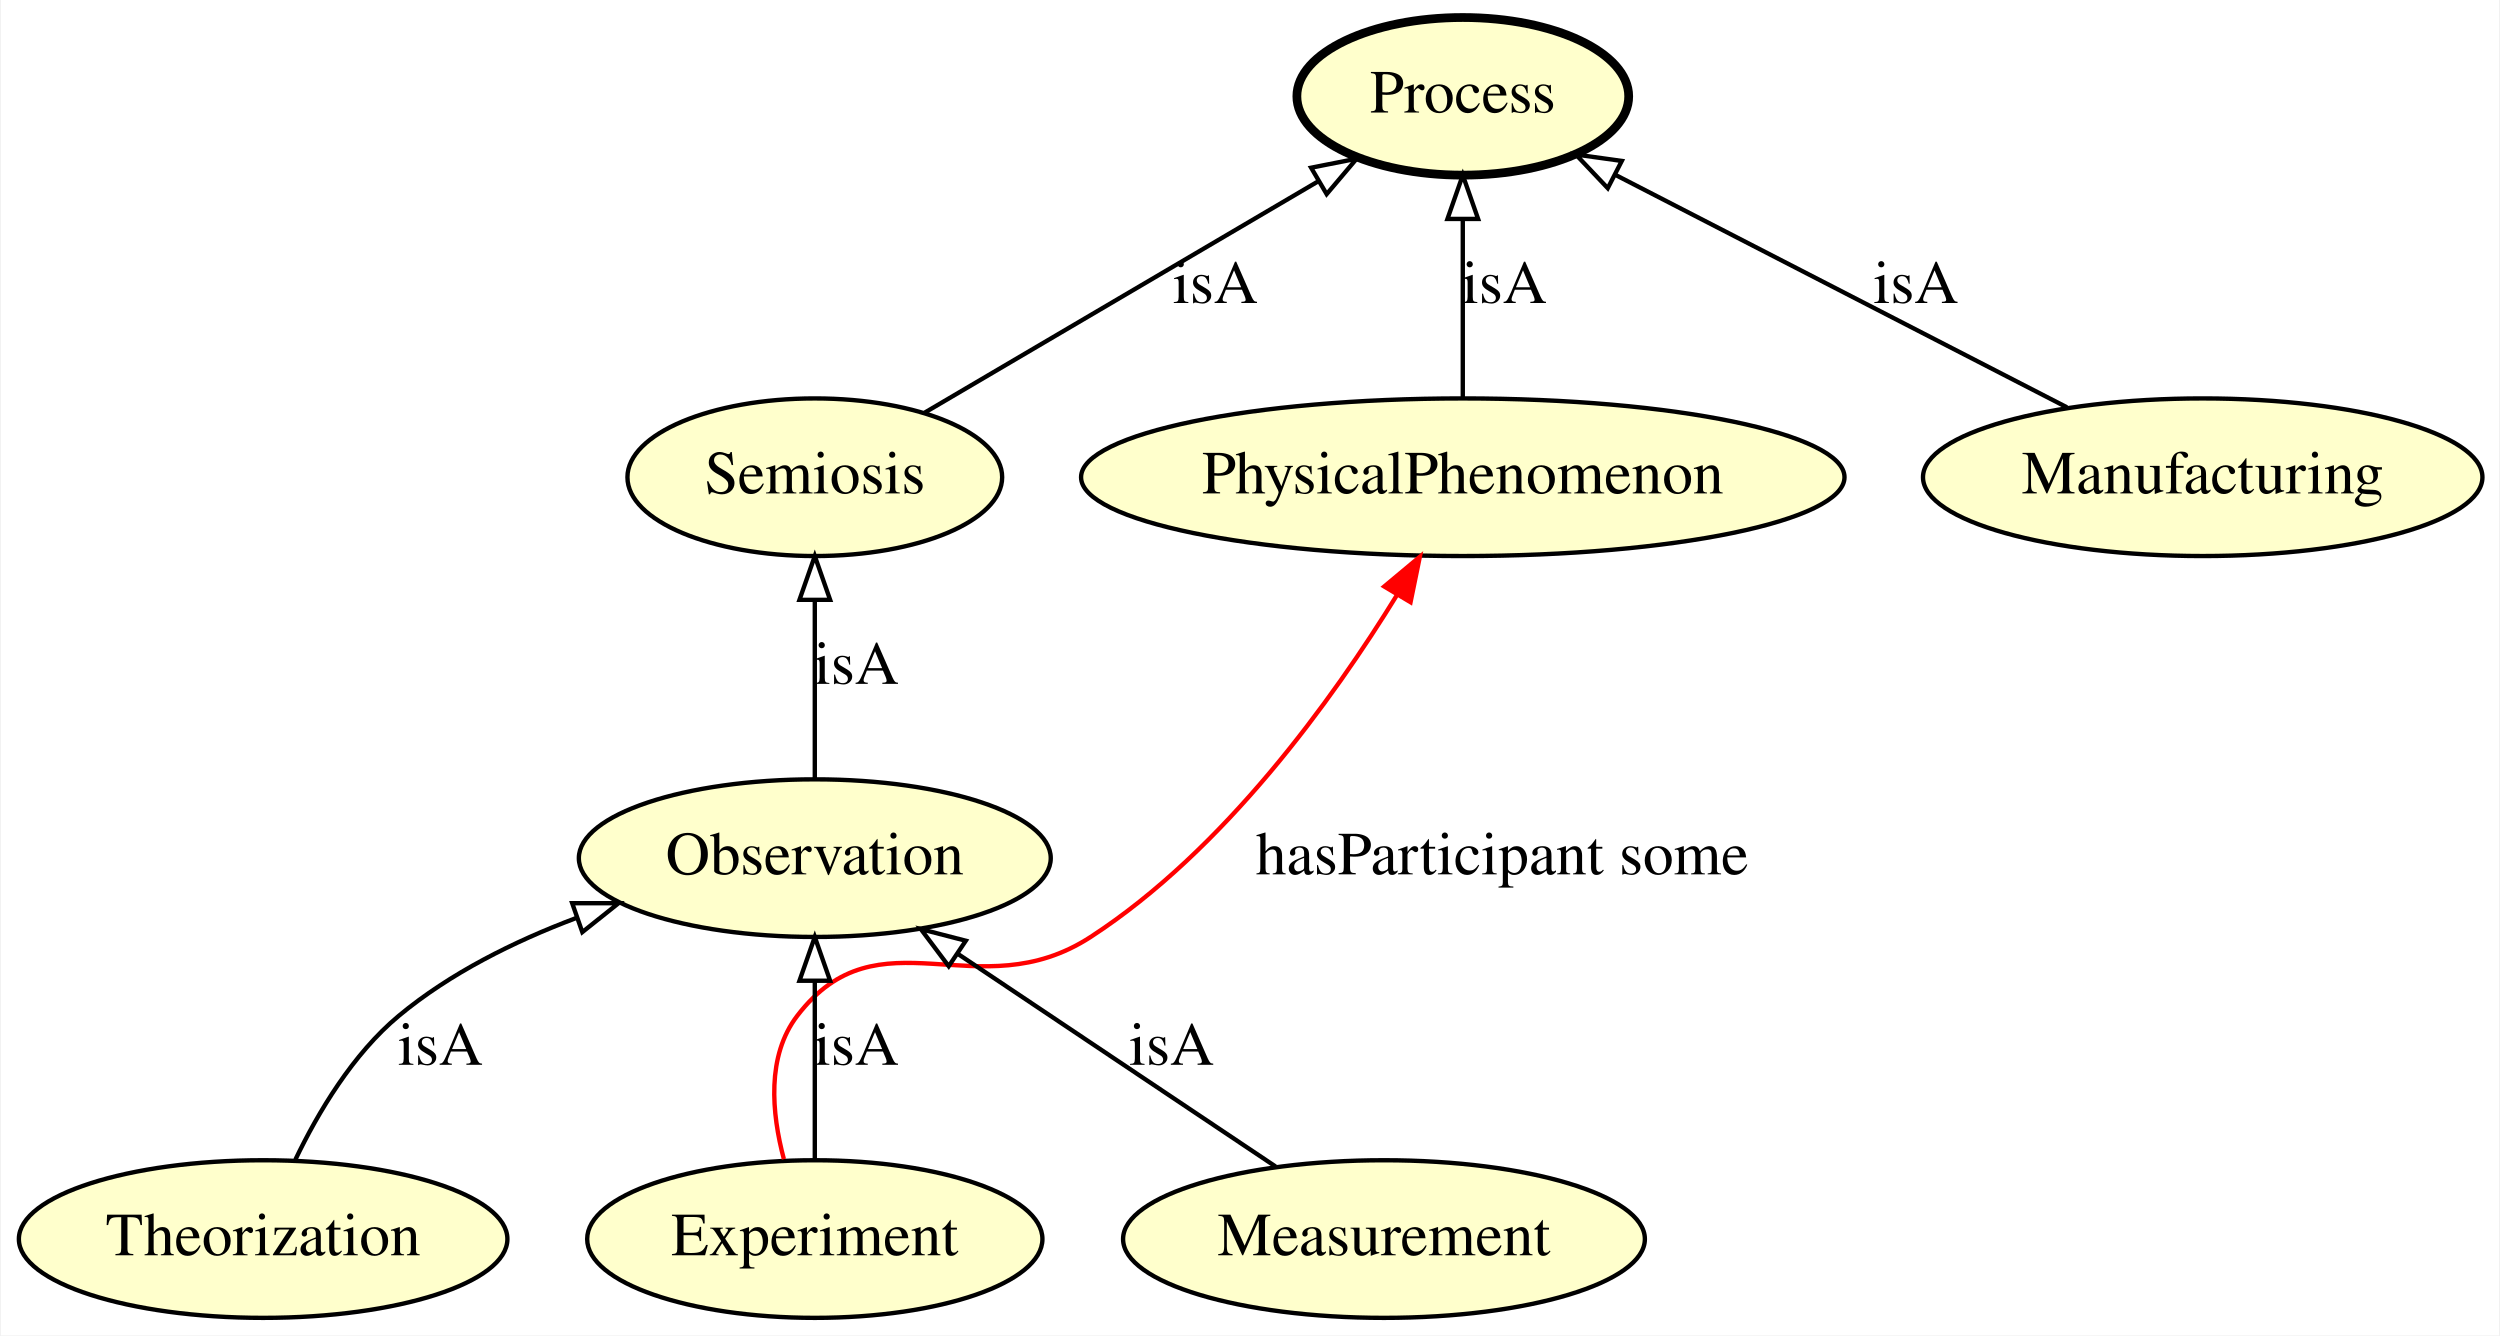
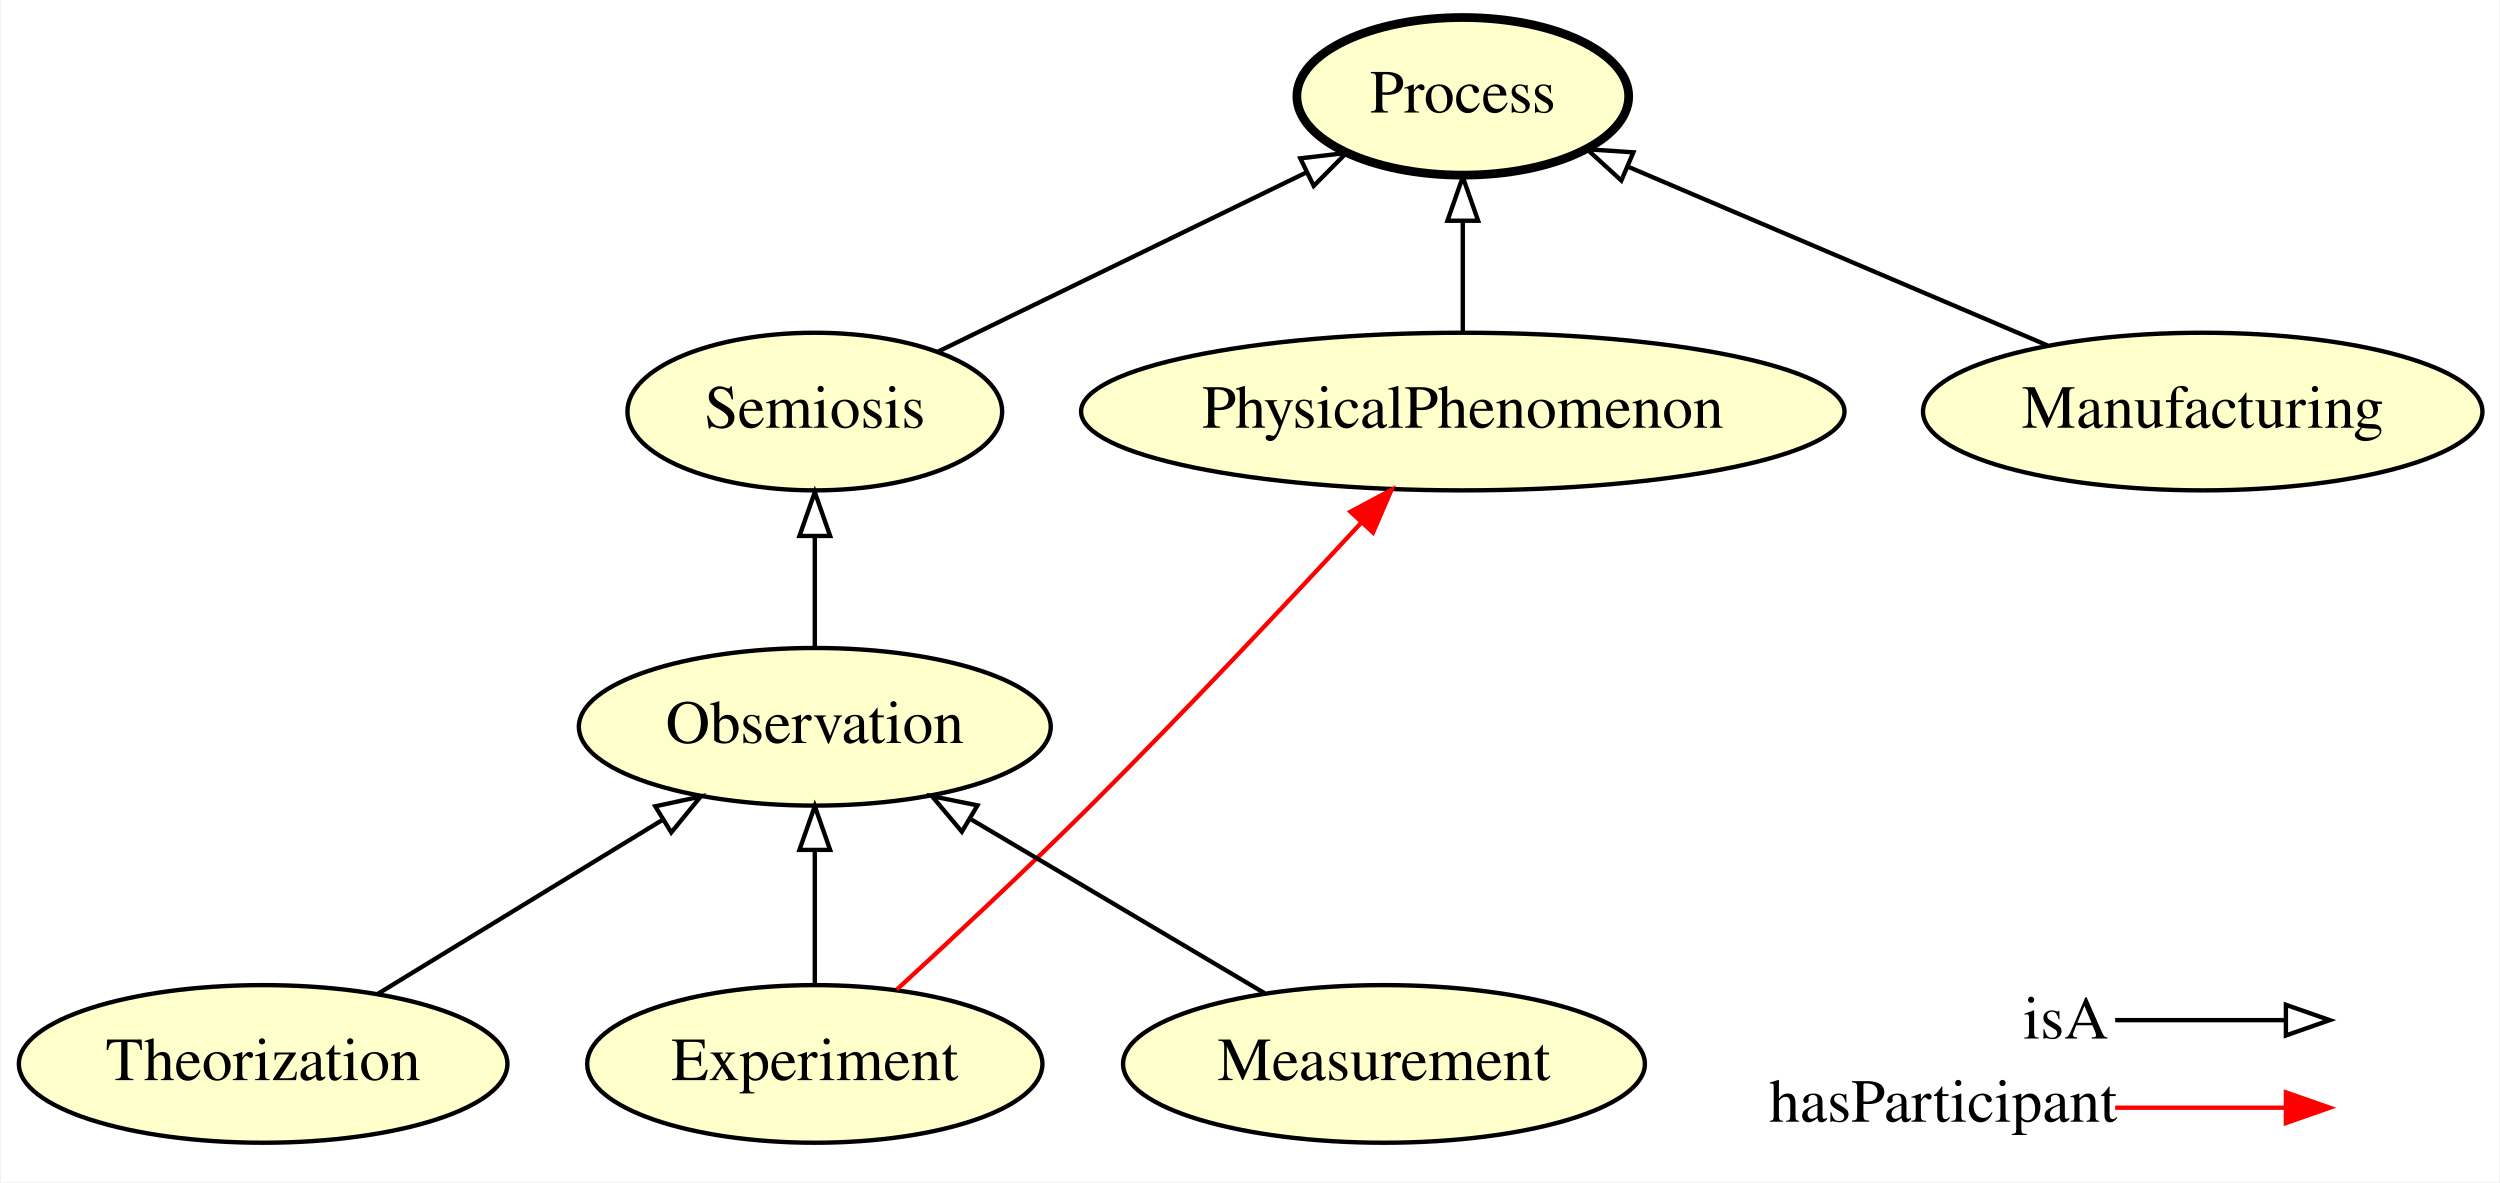
- <svg xmlns="http://www.w3.org/2000/svg" xmlns:xlink="http://www.w3.org/1999/xlink" width="571pt" height="305pt" viewBox="0.00 0.00 570.59 305.00">
-   <g id="graph0" class="graph" transform="scale(1 1) rotate(0) translate(4 301)">
-     <polygon fill="#ffffff" stroke="transparent" points="-4,4 -4,-301 566.589,-301 566.589,4 -4,4" />
+ <svg xmlns="http://www.w3.org/2000/svg" xmlns:xlink="http://www.w3.org/1999/xlink" width="571pt" height="270pt" viewBox="0.00 0.00 570.59 270.00">
+   <g id="graph0" class="graph" transform="scale(1 1) rotate(0) translate(4 266)">
+     <polygon fill="#ffffff" stroke="transparent" points="-4,4 -4,-266 566.589,-266 566.589,4 -4,4" />
    <g id="node1" class="node">
      <g id="a_node1">
        <a xlink:href="http://emmo.info/emmo/middle/models#EMMO_6c739b1a_a774_4416_bb31_1961486fa9ed" xlink:title="Theorization">
-           <ellipse fill="#ffffcc" stroke="#000000" cx="55.895" cy="-18" rx="55.79" ry="18" />
-           <text text-anchor="middle" x="55.895" y="-14.3" font-family="Times,serif" font-size="14.00" fill="#000000">Theorization</text>
+           <ellipse fill="#ffffcc" stroke="#000000" cx="55.895" cy="-23" rx="55.79" ry="18" />
+           <text text-anchor="middle" x="55.895" y="-19.3" font-family="Times,serif" font-size="14.00" fill="#000000">Theorization</text>
        </a>
      </g>
    </g>
    <g id="node6" class="node">
      <g id="a_node6">
        <a xlink:href="http://emmo.info/emmo/middle/properties#EMMO_10a5fd39_06aa_4648_9e70_f962a9cb2069" xlink:title="Observation">
-           <ellipse fill="#ffffcc" stroke="#000000" cx="181.895" cy="-105" rx="53.891" ry="18" />
-           <text text-anchor="middle" x="181.895" y="-101.3" font-family="Times,serif" font-size="14.00" fill="#000000">Observation</text>
+           <ellipse fill="#ffffcc" stroke="#000000" cx="181.895" cy="-100" rx="53.891" ry="18" />
+           <text text-anchor="middle" x="181.895" y="-96.3" font-family="Times,serif" font-size="14.00" fill="#000000">Observation</text>
        </a>
      </g>
    </g>
-     <g id="edge6" class="edge">
-       <path fill="none" stroke="#000000" d="M63.265,-36.152C68.463,-46.972 76.376,-60.258 86.895,-69 98.577,-78.709 113.151,-85.96 127.35,-91.308" />
-       <polygon fill="none" stroke="#000000" points="126.484,-94.713 137.079,-94.713 128.796,-88.106 126.484,-94.713" />
-       <text text-anchor="middle" x="96.395" y="-57.8" font-family="Times,serif" font-size="14.00" fill="#000000">isA</text>
+     <g id="edge8" class="edge">
+       <path fill="none" stroke="#000000" d="M82.002,-38.954C100.84,-50.466 126.471,-66.13 147.054,-78.708" />
+       <polygon fill="none" stroke="#000000" points="145.463,-81.838 155.821,-84.066 149.113,-75.865 145.463,-81.838" />
    </g>
    <g id="node2" class="node">
      <g id="a_node2">
-         <a xlink:href="http://emmo.info/emmo/middle/models#EMMO_314d0bd5_67ed_437e_a609_36d46147cea7" xlink:title="PhysicalPhenomenon">
-           <ellipse fill="#ffffcc" stroke="#000000" cx="329.895" cy="-192" rx="87.185" ry="18" />
-           <text text-anchor="middle" x="329.895" y="-188.3" font-family="Times,serif" font-size="14.00" fill="#000000">PhysicalPhenomenon</text>
+         <a xlink:href="http://emmo.info/emmo/middle/holistic#EMMO_43e9a05d_98af_41b4_92f6_00f79a09bfce" xlink:title="Process">
+           <ellipse fill="#ffffcc" stroke="#000000" stroke-width="2" cx="329.895" cy="-244" rx="37.894" ry="18" />
+           <text text-anchor="middle" x="329.895" y="-240.3" font-family="Times,serif" font-size="14.00" fill="#000000">Process</text>
        </a>
      </g>
    </g>
    <g id="node3" class="node">
      <g id="a_node3">
-         <a xlink:href="http://emmo.info/emmo/middle/holistic#EMMO_43e9a05d_98af_41b4_92f6_00f79a09bfce" xlink:title="Process">
-           <ellipse fill="#ffffcc" stroke="#000000" stroke-width="2" cx="329.895" cy="-279" rx="37.894" ry="18" />
-           <text text-anchor="middle" x="329.895" y="-275.3" font-family="Times,serif" font-size="14.00" fill="#000000">Process</text>
+         <a xlink:href="http://emmo.info/emmo/middle/models#EMMO_314d0bd5_67ed_437e_a609_36d46147cea7" xlink:title="PhysicalPhenomenon">
+           <ellipse fill="#ffffcc" stroke="#000000" cx="329.895" cy="-172" rx="87.185" ry="18" />
+           <text text-anchor="middle" x="329.895" y="-168.3" font-family="Times,serif" font-size="14.00" fill="#000000">PhysicalPhenomenon</text>
+         </a>
+       </g>
+     </g>
+     <g id="edge2" class="edge">
+       <path fill="none" stroke="#000000" d="M329.895,-190.169C329.895,-197.869 329.895,-207.026 329.895,-215.583" />
+       <polygon fill="none" stroke="#000000" points="326.395,-215.587 329.895,-225.587 333.395,-215.587 326.395,-215.587" />
+     </g>
+     <g id="node4" class="node">
+       <g id="a_node4">
+         <a xlink:href="http://emmo.info/emmo/middle/models#EMMO_22522299_4091_4d1f_82a2_3890492df6db" xlink:title="Experiment">
+           <ellipse fill="#ffffcc" stroke="#000000" cx="181.895" cy="-23" rx="51.991" ry="18" />
+           <text text-anchor="middle" x="181.895" y="-19.3" font-family="Times,serif" font-size="14.00" fill="#000000">Experiment</text>
+         </a>
+       </g>
+     </g>
+     <g id="edge5" class="edge">
+       <path fill="none" stroke="#ff0000" d="M200.648,-40.004C213.328,-51.636 230.348,-67.514 244.895,-82 266.349,-103.364 289.931,-128.469 306.802,-146.728" />
+       <polygon fill="#ff0000" stroke="#ff0000" points="304.247,-149.12 313.596,-154.104 309.395,-144.377 304.247,-149.12" />
+     </g>
+     <g id="edge4" class="edge">
+       <path fill="none" stroke="#000000" d="M181.895,-41.248C181.895,-50.358 181.895,-61.583 181.895,-71.772" />
+       <polygon fill="none" stroke="#000000" points="178.395,-71.883 181.895,-81.883 185.395,-71.883 178.395,-71.883" />
+     </g>
+     <g id="node5" class="node">
+       <g id="a_node5">
+         <a xlink:href="http://emmo.info/emmo/middle/properties#EMMO_463bcfda_867b_41d9_a967_211d4d437cfb" xlink:title="Measurement">
+           <ellipse fill="#ffffcc" stroke="#000000" cx="311.895" cy="-23" rx="59.59" ry="18" />
+           <text text-anchor="middle" x="311.895" y="-19.3" font-family="Times,serif" font-size="14.00" fill="#000000">Measurement</text>
        </a>
      </g>
    </g>
    <g id="edge7" class="edge">
-       <path fill="none" stroke="#000000" d="M329.895,-210.026C329.895,-221.808 329.895,-237.439 329.895,-250.842" />
-       <polygon fill="none" stroke="#000000" points="326.395,-250.997 329.895,-260.997 333.395,-250.997 326.395,-250.997" />
-       <text text-anchor="middle" x="339.395" y="-231.8" font-family="Times,serif" font-size="14.00" fill="#000000">isA</text>
-     </g>
-     <g id="node4" class="node">
-       <g id="a_node4">
-         <a xlink:href="http://emmo.info/emmo/middle/models#EMMO_22522299_4091_4d1f_82a2_3890492df6db" xlink:title="Experiment">
-           <ellipse fill="#ffffcc" stroke="#000000" cx="181.895" cy="-18" rx="51.991" ry="18" />
-           <text text-anchor="middle" x="181.895" y="-14.3" font-family="Times,serif" font-size="14.00" fill="#000000">Experiment</text>
-         </a>
-       </g>
-     </g>
-     <g id="edge4" class="edge">
-       <path fill="none" stroke="#ff0000" d="M174.836,-36.244C172.011,-46.829 170.869,-59.838 177.895,-69 196.657,-93.468 219.043,-70.196 244.895,-87 275.41,-106.834 300.162,-141.203 314.926,-165.198" />
-       <polygon fill="#ff0000" stroke="#ff0000" points="311.953,-167.046 320.087,-173.834 317.962,-163.455 311.953,-167.046" />
-       <text text-anchor="middle" x="338.895" y="-101.3" font-family="Times,serif" font-size="14.00" fill="#000000">hasParticipant some</text>
-     </g>
-     <g id="edge3" class="edge">
-       <path fill="none" stroke="#000000" d="M181.895,-36.026C181.895,-47.808 181.895,-63.439 181.895,-76.842" />
-       <polygon fill="none" stroke="#000000" points="178.395,-76.997 181.895,-86.997 185.395,-76.997 178.395,-76.997" />
-       <text text-anchor="middle" x="191.395" y="-57.8" font-family="Times,serif" font-size="14.00" fill="#000000">isA</text>
-     </g>
-     <g id="node5" class="node">
-       <g id="a_node5">
-         <a xlink:href="http://emmo.info/emmo/middle/properties#EMMO_463bcfda_867b_41d9_a967_211d4d437cfb" xlink:title="Measurement">
-           <ellipse fill="#ffffcc" stroke="#000000" cx="311.895" cy="-18" rx="59.59" ry="18" />
-           <text text-anchor="middle" x="311.895" y="-14.3" font-family="Times,serif" font-size="14.00" fill="#000000">Measurement</text>
-         </a>
-       </g>
-     </g>
-     <g id="edge5" class="edge">
-       <path fill="none" stroke="#000000" d="M287.137,-34.569C266.586,-48.322 237.186,-67.998 214.681,-83.058" />
-       <polygon fill="none" stroke="#000000" points="212.485,-80.317 206.121,-88.787 216.378,-86.134 212.485,-80.317" />
-       <text text-anchor="middle" x="263.395" y="-57.8" font-family="Times,serif" font-size="14.00" fill="#000000">isA</text>
+       <path fill="none" stroke="#000000" d="M284.643,-39.142C265.099,-50.718 238.587,-66.421 217.39,-78.976" />
+       <polygon fill="none" stroke="#000000" points="215.486,-76.036 208.666,-84.143 219.054,-82.058 215.486,-76.036" />
    </g>
    <g id="node7" class="node">
      <g id="a_node7">
        <a xlink:href="http://emmo.info/emmo/top/semiotics#EMMO_008fd3b2_4013_451f_8827_52bceab11841" xlink:title="Semiosis">
-           <ellipse fill="#ffffcc" stroke="#000000" cx="181.895" cy="-192" rx="42.793" ry="18" />
-           <text text-anchor="middle" x="181.895" y="-188.3" font-family="Times,serif" font-size="14.00" fill="#000000">Semiosis</text>
+           <ellipse fill="#ffffcc" stroke="#000000" cx="181.895" cy="-172" rx="42.793" ry="18" />
+           <text text-anchor="middle" x="181.895" y="-168.3" font-family="Times,serif" font-size="14.00" fill="#000000">Semiosis</text>
        </a>
      </g>
    </g>
-     <g id="edge8" class="edge">
-       <path fill="none" stroke="#000000" d="M181.895,-123.026C181.895,-134.808 181.895,-150.439 181.895,-163.842" />
-       <polygon fill="none" stroke="#000000" points="178.395,-163.997 181.895,-173.997 185.395,-163.997 178.395,-163.997" />
-       <text text-anchor="middle" x="191.395" y="-144.8" font-family="Times,serif" font-size="14.00" fill="#000000">isA</text>
+     <g id="edge3" class="edge">
+       <path fill="none" stroke="#000000" d="M181.895,-118.169C181.895,-125.869 181.895,-135.026 181.895,-143.583" />
+       <polygon fill="none" stroke="#000000" points="178.395,-143.587 181.895,-153.587 185.395,-143.587 178.395,-143.587" />
    </g>
-     <g id="edge2" class="edge">
-       <path fill="none" stroke="#000000" d="M207.001,-206.758C231.749,-221.306 269.702,-243.616 296.881,-259.593" />
-       <polygon fill="none" stroke="#000000" points="295.255,-262.697 305.65,-264.748 298.803,-256.663 295.255,-262.697" />
-       <text text-anchor="middle" x="273.395" y="-231.8" font-family="Times,serif" font-size="14.00" fill="#000000">isA</text>
+     <g id="edge1" class="edge">
+       <path fill="none" stroke="#000000" d="M210.081,-185.712C233.984,-197.34 268.4,-214.084 294.219,-226.644" />
+       <polygon fill="none" stroke="#000000" points="292.784,-229.838 303.307,-231.065 295.846,-223.543 292.784,-229.838" />
    </g>
    <g id="node8" class="node">
      <g id="a_node8">
        <a xlink:href="http://emmo.info/emmo/middle/manufacturing#EMMO_a4d66059_5dd3_4b90_b4cb_10960559441b" xlink:title="Manufacturing">
-           <ellipse fill="#ffffcc" stroke="#000000" cx="498.895" cy="-192" rx="63.889" ry="18" />
-           <text text-anchor="middle" x="498.895" y="-188.3" font-family="Times,serif" font-size="14.00" fill="#000000">Manufacturing</text>
+           <ellipse fill="#ffffcc" stroke="#000000" cx="498.895" cy="-172" rx="63.889" ry="18" />
+           <text text-anchor="middle" x="498.895" y="-168.3" font-family="Times,serif" font-size="14.00" fill="#000000">Manufacturing</text>
        </a>
      </g>
    </g>
-     <g id="edge1" class="edge">
-       <path fill="none" stroke="#000000" d="M467.898,-207.957C438.709,-222.983 395.051,-245.458 364.684,-261.091" />
-       <polygon fill="none" stroke="#000000" points="363.007,-258.018 355.718,-265.707 366.211,-264.241 363.007,-258.018" />
-       <text text-anchor="middle" x="433.395" y="-231.8" font-family="Times,serif" font-size="14.00" fill="#000000">isA</text>
+     <g id="edge6" class="edge">
+       <path fill="none" stroke="#000000" d="M463.467,-187.094C435.379,-199.06 396.221,-215.743 367.565,-227.951" />
+       <polygon fill="none" stroke="#000000" points="366.109,-224.767 358.281,-231.907 368.853,-231.207 366.109,-224.767" />
+     </g>
+     <g id="node9" class="node">
+       <text text-anchor="start" x="457.895" y="-28.8" font-family="Times,serif" font-size="14.00" fill="#000000">isA</text>
+       <text text-anchor="start" x="399.895" y="-9.8" font-family="Times,serif" font-size="14.00" fill="#000000">hasParticipant</text>
+     </g>
+     <g id="node10" class="node">
+       <text text-anchor="start" x="529.895" y="-28.8" font-family="Times,serif" font-size="14.00" fill="#000000"> </text>
+       <text text-anchor="start" x="529.895" y="-9.8" font-family="Times,serif" font-size="14.00" fill="#000000"> </text>
+     </g>
+     <g id="edge9" class="edge">
+       <path fill="none" stroke="#ff0000" d="M478.895,-13C496.76,-13 503.633,-13 517.548,-13" />
+       <polygon fill="#ff0000" stroke="#ff0000" points="517.895,-16.5 527.895,-13 517.895,-9.5 517.895,-16.5" />
+     </g>
+     <g id="edge10" class="edge">
+       <path fill="none" stroke="#000000" d="M478.895,-33C496.76,-33 503.633,-33 517.548,-33" />
+       <polygon fill="none" stroke="#000000" points="517.895,-36.5 527.895,-33 517.895,-29.5 517.895,-36.5" />
    </g>
  </g>
</svg>
